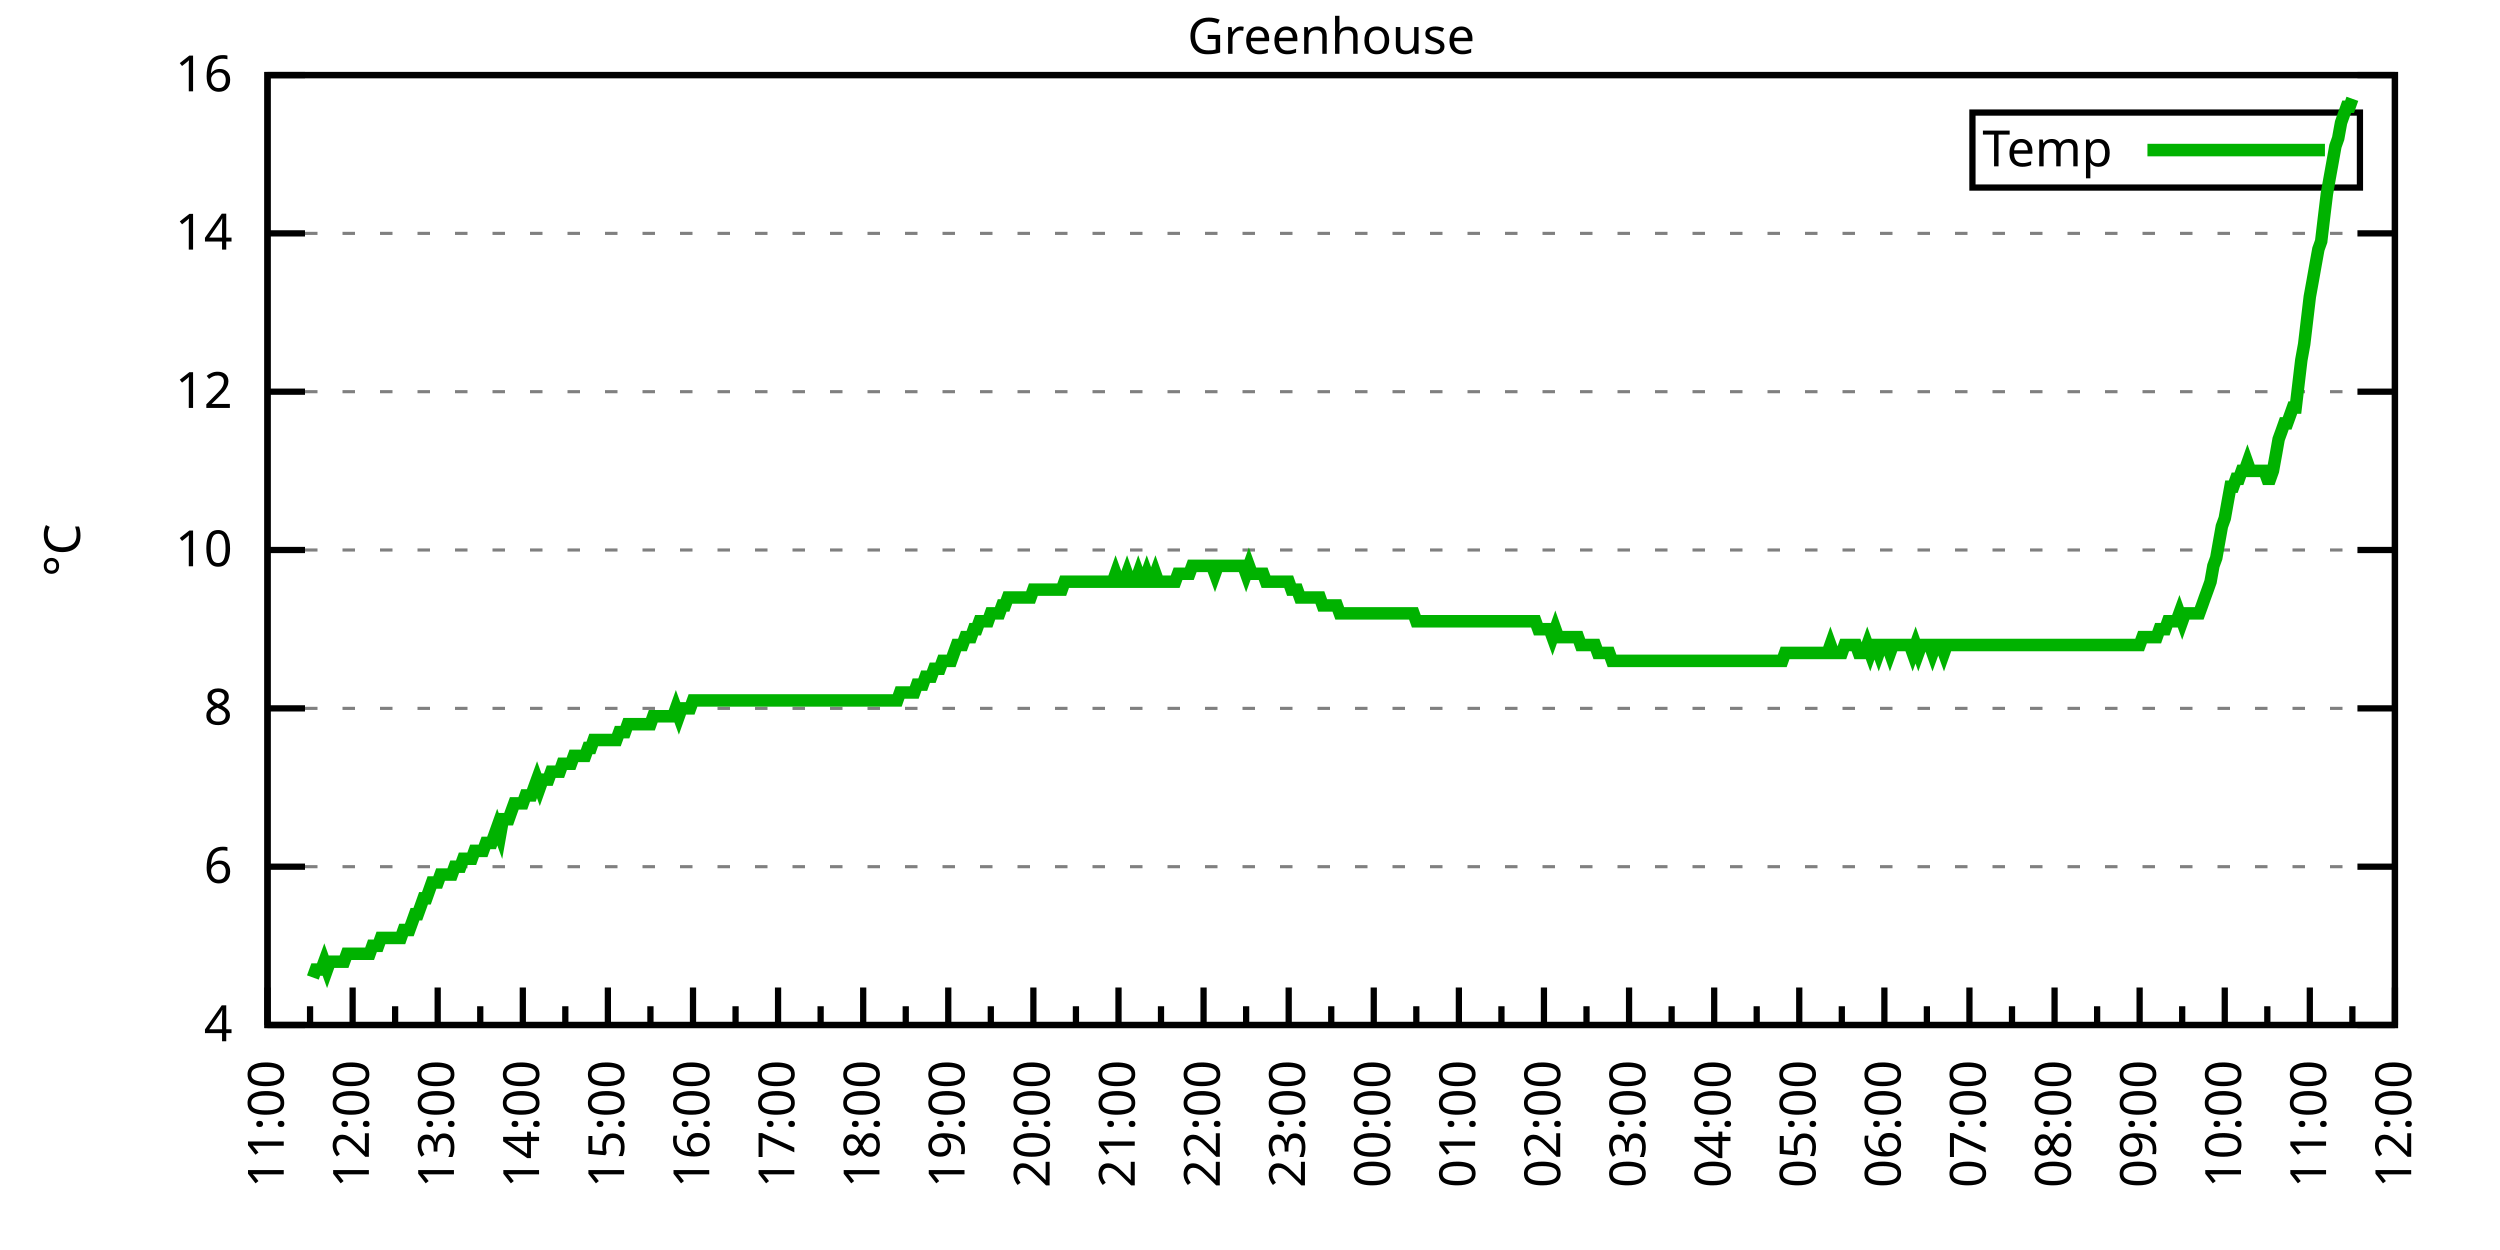
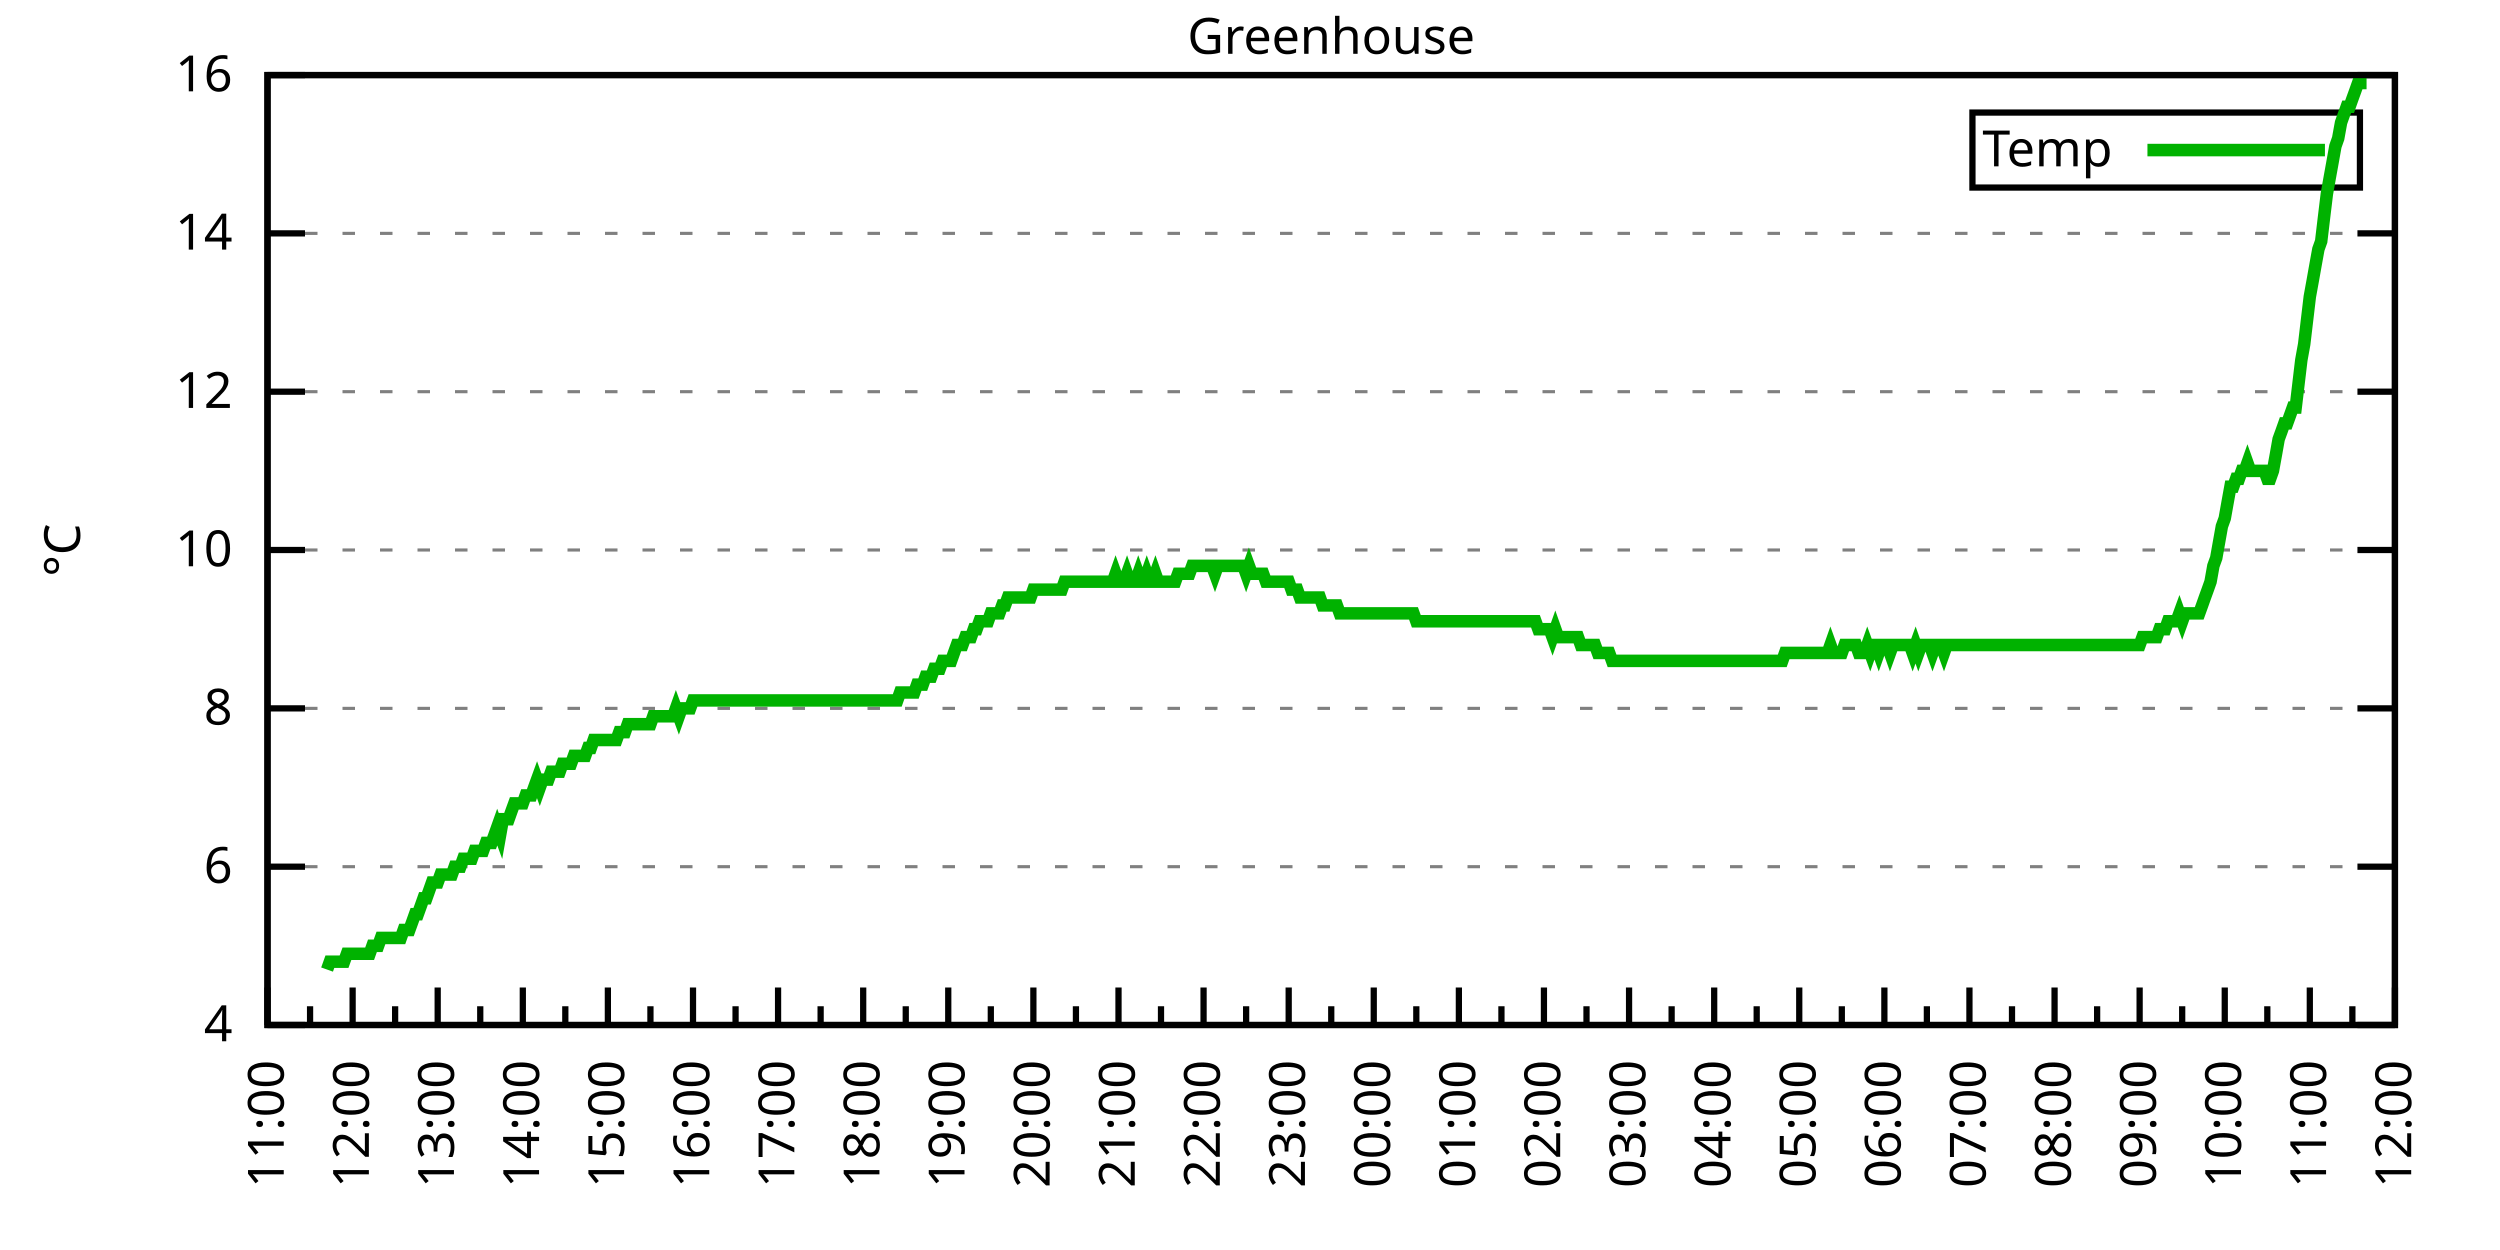
<svg xmlns="http://www.w3.org/2000/svg" xmlns:xlink="http://www.w3.org/1999/xlink" width="400" height="200" viewBox="0 0 400 200">
  <g id="gnuplot_canvas">
    <rect x="0" y="0" width="400" height="200" fill="none" />
    <defs>
      <circle id="gpDot" r="0.5" stroke-width="0.5" stroke="currentColor" />
      <path id="gpPt0" stroke-width="0.333" stroke="currentColor" d="M-1,0 h2 M0,-1 v2" />
      <path id="gpPt1" stroke-width="0.333" stroke="currentColor" d="M-1,-1 L1,1 M1,-1 L-1,1" />
      <path id="gpPt2" stroke-width="0.333" stroke="currentColor" d="M-1,0 L1,0 M0,-1 L0,1 M-1,-1 L1,1 M-1,1 L1,-1" />
      <rect id="gpPt3" stroke-width="0.333" stroke="currentColor" x="-1" y="-1" width="2" height="2" />
      <rect id="gpPt4" stroke-width="0.333" stroke="currentColor" fill="currentColor" x="-1" y="-1" width="2" height="2" />
      <circle id="gpPt5" stroke-width="0.333" stroke="currentColor" cx="0" cy="0" r="1" />
      <use xlink:href="#gpPt5" id="gpPt6" fill="currentColor" stroke="none" />
      <path id="gpPt7" stroke-width="0.333" stroke="currentColor" d="M0,-1.33 L-1.33,0.67 L1.33,0.67 z" />
      <use xlink:href="#gpPt7" id="gpPt8" fill="currentColor" stroke="none" />
      <use xlink:href="#gpPt7" id="gpPt9" stroke="currentColor" transform="rotate(180)" />
      <use xlink:href="#gpPt9" id="gpPt10" fill="currentColor" stroke="none" />
      <use xlink:href="#gpPt3" id="gpPt11" stroke="currentColor" transform="rotate(45)" />
      <use xlink:href="#gpPt11" id="gpPt12" fill="currentColor" stroke="none" />
      <path id="gpPt13" stroke-width="0.333" stroke="currentColor" d="M0,1.330 L1.265,0.411 L0.782,-1.067 L-0.782,-1.076 L-1.265,0.411 z" />
      <use xlink:href="#gpPt13" id="gpPt14" fill="currentColor" stroke="none" />
      <filter id="textbox" filterUnits="objectBoundingBox" x="0" y="0" height="1" width="1">
        <feFlood flood-color="white" flood-opacity="1" result="bgnd" />
        <feComposite in="SourceGraphic" in2="bgnd" operator="atop" />
      </filter>
      <filter id="greybox" filterUnits="objectBoundingBox" x="0" y="0" height="1" width="1">
        <feFlood flood-color="lightgrey" flood-opacity="1" result="grey" />
        <feComposite in="SourceGraphic" in2="grey" operator="atop" />
      </filter>
    </defs>
    <g fill="none" color="white" stroke="currentColor" stroke-width="1.00" stroke-linecap="butt" stroke-linejoin="miter">
</g>
    <g fill="none" color="black" stroke="currentColor" stroke-width="1.00" stroke-linecap="butt" stroke-linejoin="miter">
      <g stroke="none" shape-rendering="crispEdges">
        <polygon fill="rgb(255, 255, 255)" points="42.80,164.00 383.18,164.00 383.18,12.02 42.80,12.02 " />
      </g>
    </g>
    <g fill="none" color="black" stroke="currentColor" stroke-width="1.00" stroke-linecap="butt" stroke-linejoin="miter">
</g>
    <g fill="none" color="black" stroke="black" stroke-width="0.50" stroke-linecap="butt" stroke-linejoin="miter">
</g>
    <g fill="none" color="gray" stroke="currentColor" stroke-width="0.50" stroke-linecap="butt" stroke-linejoin="miter">
      <path stroke="gray" stroke-dasharray="2,4" class="gridline" d="M42.80,164.00 L383.19,164.00  " />
    </g>
    <g fill="none" color="gray" stroke="gray" stroke-width="1.00" stroke-linecap="butt" stroke-linejoin="miter">
</g>
    <g fill="none" color="black" stroke="currentColor" stroke-width="1.00" stroke-linecap="butt" stroke-linejoin="miter">
      <path stroke="black" d="M42.80,164.00 L48.80,164.00 M383.19,164.00 L377.19,164.00  " />
      <g transform="translate(37.20,166.60)" stroke="none" fill="black" font-family="Sans" font-size="8.00" text-anchor="end">
        <text>
          <tspan font-family="Sans"> 4</tspan>
        </text>
      </g>
    </g>
    <g fill="none" color="black" stroke="currentColor" stroke-width="1.00" stroke-linecap="butt" stroke-linejoin="miter">
</g>
    <g fill="none" color="black" stroke="black" stroke-width="0.50" stroke-linecap="butt" stroke-linejoin="miter">
</g>
    <g fill="none" color="gray" stroke="currentColor" stroke-width="0.50" stroke-linecap="butt" stroke-linejoin="miter">
      <path stroke="gray" stroke-dasharray="2,4" class="gridline" d="M42.80,138.67 L383.19,138.67  " />
    </g>
    <g fill="none" color="gray" stroke="gray" stroke-width="1.00" stroke-linecap="butt" stroke-linejoin="miter">
</g>
    <g fill="none" color="black" stroke="currentColor" stroke-width="1.00" stroke-linecap="butt" stroke-linejoin="miter">
      <path stroke="black" d="M42.80,138.67 L48.80,138.67 M383.19,138.67 L377.19,138.67  " />
      <g transform="translate(37.20,141.27)" stroke="none" fill="black" font-family="Sans" font-size="8.00" text-anchor="end">
        <text>
          <tspan font-family="Sans"> 6</tspan>
        </text>
      </g>
    </g>
    <g fill="none" color="black" stroke="currentColor" stroke-width="1.00" stroke-linecap="butt" stroke-linejoin="miter">
</g>
    <g fill="none" color="black" stroke="black" stroke-width="0.50" stroke-linecap="butt" stroke-linejoin="miter">
</g>
    <g fill="none" color="gray" stroke="currentColor" stroke-width="0.50" stroke-linecap="butt" stroke-linejoin="miter">
      <path stroke="gray" stroke-dasharray="2,4" class="gridline" d="M42.80,113.34 L383.19,113.34  " />
    </g>
    <g fill="none" color="gray" stroke="gray" stroke-width="1.00" stroke-linecap="butt" stroke-linejoin="miter">
</g>
    <g fill="none" color="black" stroke="currentColor" stroke-width="1.00" stroke-linecap="butt" stroke-linejoin="miter">
      <path stroke="black" d="M42.80,113.34 L48.80,113.34 M383.19,113.34 L377.19,113.34  " />
      <g transform="translate(37.20,115.94)" stroke="none" fill="black" font-family="Sans" font-size="8.00" text-anchor="end">
        <text>
          <tspan font-family="Sans"> 8</tspan>
        </text>
      </g>
    </g>
    <g fill="none" color="black" stroke="currentColor" stroke-width="1.00" stroke-linecap="butt" stroke-linejoin="miter">
</g>
    <g fill="none" color="black" stroke="black" stroke-width="0.50" stroke-linecap="butt" stroke-linejoin="miter">
</g>
    <g fill="none" color="gray" stroke="currentColor" stroke-width="0.50" stroke-linecap="butt" stroke-linejoin="miter">
      <path stroke="gray" stroke-dasharray="2,4" class="gridline" d="M42.80,88.00 L383.19,88.00  " />
    </g>
    <g fill="none" color="gray" stroke="gray" stroke-width="1.00" stroke-linecap="butt" stroke-linejoin="miter">
</g>
    <g fill="none" color="black" stroke="currentColor" stroke-width="1.00" stroke-linecap="butt" stroke-linejoin="miter">
      <path stroke="black" d="M42.80,88.00 L48.80,88.00 M383.19,88.00 L377.19,88.00  " />
      <g transform="translate(37.20,90.60)" stroke="none" fill="black" font-family="Sans" font-size="8.00" text-anchor="end">
        <text>
          <tspan font-family="Sans"> 10</tspan>
        </text>
      </g>
    </g>
    <g fill="none" color="black" stroke="currentColor" stroke-width="1.00" stroke-linecap="butt" stroke-linejoin="miter">
</g>
    <g fill="none" color="black" stroke="black" stroke-width="0.50" stroke-linecap="butt" stroke-linejoin="miter">
</g>
    <g fill="none" color="gray" stroke="currentColor" stroke-width="0.50" stroke-linecap="butt" stroke-linejoin="miter">
      <path stroke="gray" stroke-dasharray="2,4" class="gridline" d="M42.80,62.67 L383.19,62.67  " />
    </g>
    <g fill="none" color="gray" stroke="gray" stroke-width="1.00" stroke-linecap="butt" stroke-linejoin="miter">
</g>
    <g fill="none" color="black" stroke="currentColor" stroke-width="1.00" stroke-linecap="butt" stroke-linejoin="miter">
      <path stroke="black" d="M42.80,62.67 L48.80,62.67 M383.19,62.67 L377.19,62.67  " />
      <g transform="translate(37.20,65.27)" stroke="none" fill="black" font-family="Sans" font-size="8.00" text-anchor="end">
        <text>
          <tspan font-family="Sans"> 12</tspan>
        </text>
      </g>
    </g>
    <g fill="none" color="black" stroke="currentColor" stroke-width="1.00" stroke-linecap="butt" stroke-linejoin="miter">
</g>
    <g fill="none" color="black" stroke="black" stroke-width="0.50" stroke-linecap="butt" stroke-linejoin="miter">
</g>
    <g fill="none" color="gray" stroke="currentColor" stroke-width="0.50" stroke-linecap="butt" stroke-linejoin="miter">
      <path stroke="gray" stroke-dasharray="2,4" class="gridline" d="M42.80,37.34 L383.19,37.34  " />
    </g>
    <g fill="none" color="gray" stroke="gray" stroke-width="1.00" stroke-linecap="butt" stroke-linejoin="miter">
</g>
    <g fill="none" color="black" stroke="currentColor" stroke-width="1.00" stroke-linecap="butt" stroke-linejoin="miter">
      <path stroke="black" d="M42.80,37.34 L48.80,37.34 M383.19,37.34 L377.19,37.34  " />
      <g transform="translate(37.20,39.94)" stroke="none" fill="black" font-family="Sans" font-size="8.00" text-anchor="end">
        <text>
          <tspan font-family="Sans"> 14</tspan>
        </text>
      </g>
    </g>
    <g fill="none" color="black" stroke="currentColor" stroke-width="1.00" stroke-linecap="butt" stroke-linejoin="miter">
</g>
    <g fill="none" color="black" stroke="black" stroke-width="0.50" stroke-linecap="butt" stroke-linejoin="miter">
</g>
    <g fill="none" color="gray" stroke="currentColor" stroke-width="0.50" stroke-linecap="butt" stroke-linejoin="miter">
      <path stroke="gray" stroke-dasharray="2,4" class="gridline" d="M42.80,12.01 L383.19,12.01  " />
    </g>
    <g fill="none" color="gray" stroke="gray" stroke-width="1.00" stroke-linecap="butt" stroke-linejoin="miter">
</g>
    <g fill="none" color="black" stroke="currentColor" stroke-width="1.00" stroke-linecap="butt" stroke-linejoin="miter">
      <path stroke="black" d="M42.80,12.01 L48.80,12.01 M383.19,12.01 L377.19,12.01  " />
      <g transform="translate(37.20,14.61)" stroke="none" fill="black" font-family="Sans" font-size="8.00" text-anchor="end">
        <text>
          <tspan font-family="Sans"> 16</tspan>
        </text>
      </g>
    </g>
    <g fill="none" color="black" stroke="currentColor" stroke-width="1.00" stroke-linecap="butt" stroke-linejoin="miter">
      <path stroke="black" d="M42.80,164.00 L42.80,158.00  " />
      <g transform="translate(45.40,169.60) rotate(270)" stroke="none" fill="black" font-family="Sans" font-size="8.00" text-anchor="end">
        <text>
          <tspan font-family="Sans">11:00</tspan>
        </text>
      </g>
    </g>
    <g fill="none" color="black" stroke="currentColor" stroke-width="1.00" stroke-linecap="butt" stroke-linejoin="miter">
      <path stroke="black" d="M49.61,164.00 L49.61,161.00 M56.42,164.00 L56.42,158.00  " />
      <g transform="translate(59.02,169.60) rotate(270)" stroke="none" fill="black" font-family="Sans" font-size="8.00" text-anchor="end">
        <text>
          <tspan font-family="Sans">12:00</tspan>
        </text>
      </g>
    </g>
    <g fill="none" color="black" stroke="currentColor" stroke-width="1.00" stroke-linecap="butt" stroke-linejoin="miter">
      <path stroke="black" d="M63.22,164.00 L63.22,161.00 M70.03,164.00 L70.03,158.00  " />
      <g transform="translate(72.63,169.60) rotate(270)" stroke="none" fill="black" font-family="Sans" font-size="8.00" text-anchor="end">
        <text>
          <tspan font-family="Sans">13:00</tspan>
        </text>
      </g>
    </g>
    <g fill="none" color="black" stroke="currentColor" stroke-width="1.00" stroke-linecap="butt" stroke-linejoin="miter">
      <path stroke="black" d="M76.84,164.00 L76.84,161.00 M83.65,164.00 L83.65,158.00  " />
      <g transform="translate(86.25,169.60) rotate(270)" stroke="none" fill="black" font-family="Sans" font-size="8.00" text-anchor="end">
        <text>
          <tspan font-family="Sans">14:00</tspan>
        </text>
      </g>
    </g>
    <g fill="none" color="black" stroke="currentColor" stroke-width="1.00" stroke-linecap="butt" stroke-linejoin="miter">
      <path stroke="black" d="M90.45,164.00 L90.45,161.00 M97.26,164.00 L97.26,158.00  " />
      <g transform="translate(99.86,169.60) rotate(270)" stroke="none" fill="black" font-family="Sans" font-size="8.00" text-anchor="end">
        <text>
          <tspan font-family="Sans">15:00</tspan>
        </text>
      </g>
    </g>
    <g fill="none" color="black" stroke="currentColor" stroke-width="1.00" stroke-linecap="butt" stroke-linejoin="miter">
      <path stroke="black" d="M104.07,164.00 L104.07,161.00 M110.88,164.00 L110.88,158.00  " />
      <g transform="translate(113.48,169.60) rotate(270)" stroke="none" fill="black" font-family="Sans" font-size="8.00" text-anchor="end">
        <text>
          <tspan font-family="Sans">16:00</tspan>
        </text>
      </g>
    </g>
    <g fill="none" color="black" stroke="currentColor" stroke-width="1.00" stroke-linecap="butt" stroke-linejoin="miter">
      <path stroke="black" d="M117.69,164.00 L117.69,161.00 M124.49,164.00 L124.49,158.00  " />
      <g transform="translate(127.09,169.60) rotate(270)" stroke="none" fill="black" font-family="Sans" font-size="8.00" text-anchor="end">
        <text>
          <tspan font-family="Sans">17:00</tspan>
        </text>
      </g>
    </g>
    <g fill="none" color="black" stroke="currentColor" stroke-width="1.00" stroke-linecap="butt" stroke-linejoin="miter">
      <path stroke="black" d="M131.30,164.00 L131.30,161.00 M138.11,164.00 L138.11,158.00  " />
      <g transform="translate(140.71,169.60) rotate(270)" stroke="none" fill="black" font-family="Sans" font-size="8.00" text-anchor="end">
        <text>
          <tspan font-family="Sans">18:00</tspan>
        </text>
      </g>
    </g>
    <g fill="none" color="black" stroke="currentColor" stroke-width="1.00" stroke-linecap="butt" stroke-linejoin="miter">
      <path stroke="black" d="M144.92,164.00 L144.92,161.00 M151.72,164.00 L151.72,158.00  " />
      <g transform="translate(154.32,169.60) rotate(270)" stroke="none" fill="black" font-family="Sans" font-size="8.00" text-anchor="end">
        <text>
          <tspan font-family="Sans">19:00</tspan>
        </text>
      </g>
    </g>
    <g fill="none" color="black" stroke="currentColor" stroke-width="1.00" stroke-linecap="butt" stroke-linejoin="miter">
      <path stroke="black" d="M158.53,164.00 L158.53,161.00 M165.34,164.00 L165.34,158.00  " />
      <g transform="translate(167.94,169.60) rotate(270)" stroke="none" fill="black" font-family="Sans" font-size="8.00" text-anchor="end">
        <text>
          <tspan font-family="Sans">20:00</tspan>
        </text>
      </g>
    </g>
    <g fill="none" color="black" stroke="currentColor" stroke-width="1.00" stroke-linecap="butt" stroke-linejoin="miter">
      <path stroke="black" d="M172.15,164.00 L172.15,161.00 M178.96,164.00 L178.96,158.00  " />
      <g transform="translate(181.56,169.60) rotate(270)" stroke="none" fill="black" font-family="Sans" font-size="8.00" text-anchor="end">
        <text>
          <tspan font-family="Sans">21:00</tspan>
        </text>
      </g>
    </g>
    <g fill="none" color="black" stroke="currentColor" stroke-width="1.00" stroke-linecap="butt" stroke-linejoin="miter">
      <path stroke="black" d="M185.76,164.00 L185.76,161.00 M192.57,164.00 L192.57,158.00  " />
      <g transform="translate(195.17,169.60) rotate(270)" stroke="none" fill="black" font-family="Sans" font-size="8.00" text-anchor="end">
        <text>
          <tspan font-family="Sans">22:00</tspan>
        </text>
      </g>
    </g>
    <g fill="none" color="black" stroke="currentColor" stroke-width="1.00" stroke-linecap="butt" stroke-linejoin="miter">
      <path stroke="black" d="M199.38,164.00 L199.38,161.00 M206.19,164.00 L206.19,158.00  " />
      <g transform="translate(208.79,169.60) rotate(270)" stroke="none" fill="black" font-family="Sans" font-size="8.00" text-anchor="end">
        <text>
          <tspan font-family="Sans">23:00</tspan>
        </text>
      </g>
    </g>
    <g fill="none" color="black" stroke="currentColor" stroke-width="1.00" stroke-linecap="butt" stroke-linejoin="miter">
      <path stroke="black" d="M213.00,164.00 L213.00,161.00 M219.80,164.00 L219.80,158.00  " />
      <g transform="translate(222.40,169.60) rotate(270)" stroke="none" fill="black" font-family="Sans" font-size="8.00" text-anchor="end">
        <text>
          <tspan font-family="Sans">00:00</tspan>
        </text>
      </g>
    </g>
    <g fill="none" color="black" stroke="currentColor" stroke-width="1.00" stroke-linecap="butt" stroke-linejoin="miter">
      <path stroke="black" d="M226.61,164.00 L226.61,161.00 M233.42,164.00 L233.42,158.00  " />
      <g transform="translate(236.02,169.60) rotate(270)" stroke="none" fill="black" font-family="Sans" font-size="8.00" text-anchor="end">
        <text>
          <tspan font-family="Sans">01:00</tspan>
        </text>
      </g>
    </g>
    <g fill="none" color="black" stroke="currentColor" stroke-width="1.00" stroke-linecap="butt" stroke-linejoin="miter">
      <path stroke="black" d="M240.23,164.00 L240.23,161.00 M247.03,164.00 L247.03,158.00  " />
      <g transform="translate(249.63,169.60) rotate(270)" stroke="none" fill="black" font-family="Sans" font-size="8.00" text-anchor="end">
        <text>
          <tspan font-family="Sans">02:00</tspan>
        </text>
      </g>
    </g>
    <g fill="none" color="black" stroke="currentColor" stroke-width="1.00" stroke-linecap="butt" stroke-linejoin="miter">
      <path stroke="black" d="M253.84,164.00 L253.84,161.00 M260.65,164.00 L260.65,158.00  " />
      <g transform="translate(263.25,169.60) rotate(270)" stroke="none" fill="black" font-family="Sans" font-size="8.00" text-anchor="end">
        <text>
          <tspan font-family="Sans">03:00</tspan>
        </text>
      </g>
    </g>
    <g fill="none" color="black" stroke="currentColor" stroke-width="1.00" stroke-linecap="butt" stroke-linejoin="miter">
      <path stroke="black" d="M267.46,164.00 L267.46,161.00 M274.27,164.00 L274.27,158.00  " />
      <g transform="translate(276.87,169.60) rotate(270)" stroke="none" fill="black" font-family="Sans" font-size="8.00" text-anchor="end">
        <text>
          <tspan font-family="Sans">04:00</tspan>
        </text>
      </g>
    </g>
    <g fill="none" color="black" stroke="currentColor" stroke-width="1.00" stroke-linecap="butt" stroke-linejoin="miter">
      <path stroke="black" d="M281.07,164.00 L281.07,161.00 M287.88,164.00 L287.88,158.00  " />
      <g transform="translate(290.48,169.60) rotate(270)" stroke="none" fill="black" font-family="Sans" font-size="8.00" text-anchor="end">
        <text>
          <tspan font-family="Sans">05:00</tspan>
        </text>
      </g>
    </g>
    <g fill="none" color="black" stroke="currentColor" stroke-width="1.00" stroke-linecap="butt" stroke-linejoin="miter">
      <path stroke="black" d="M294.69,164.00 L294.69,161.00 M301.50,164.00 L301.50,158.00  " />
      <g transform="translate(304.10,169.60) rotate(270)" stroke="none" fill="black" font-family="Sans" font-size="8.00" text-anchor="end">
        <text>
          <tspan font-family="Sans">06:00</tspan>
        </text>
      </g>
    </g>
    <g fill="none" color="black" stroke="currentColor" stroke-width="1.00" stroke-linecap="butt" stroke-linejoin="miter">
      <path stroke="black" d="M308.30,164.00 L308.30,161.00 M315.11,164.00 L315.11,158.00  " />
      <g transform="translate(317.71,169.60) rotate(270)" stroke="none" fill="black" font-family="Sans" font-size="8.00" text-anchor="end">
        <text>
          <tspan font-family="Sans">07:00</tspan>
        </text>
      </g>
    </g>
    <g fill="none" color="black" stroke="currentColor" stroke-width="1.00" stroke-linecap="butt" stroke-linejoin="miter">
      <path stroke="black" d="M321.92,164.00 L321.92,161.00 M328.73,164.00 L328.73,158.00  " />
      <g transform="translate(331.33,169.60) rotate(270)" stroke="none" fill="black" font-family="Sans" font-size="8.00" text-anchor="end">
        <text>
          <tspan font-family="Sans">08:00</tspan>
        </text>
      </g>
    </g>
    <g fill="none" color="black" stroke="currentColor" stroke-width="1.00" stroke-linecap="butt" stroke-linejoin="miter">
      <path stroke="black" d="M335.54,164.00 L335.54,161.00 M342.34,164.00 L342.34,158.00  " />
      <g transform="translate(344.94,169.60) rotate(270)" stroke="none" fill="black" font-family="Sans" font-size="8.00" text-anchor="end">
        <text>
          <tspan font-family="Sans">09:00</tspan>
        </text>
      </g>
    </g>
    <g fill="none" color="black" stroke="currentColor" stroke-width="1.00" stroke-linecap="butt" stroke-linejoin="miter">
      <path stroke="black" d="M349.15,164.00 L349.15,161.00 M355.96,164.00 L355.96,158.00  " />
      <g transform="translate(358.56,169.60) rotate(270)" stroke="none" fill="black" font-family="Sans" font-size="8.00" text-anchor="end">
        <text>
          <tspan font-family="Sans">10:00</tspan>
        </text>
      </g>
    </g>
    <g fill="none" color="black" stroke="currentColor" stroke-width="1.00" stroke-linecap="butt" stroke-linejoin="miter">
      <path stroke="black" d="M362.77,164.00 L362.77,161.00 M369.57,164.00 L369.57,158.00  " />
      <g transform="translate(372.17,169.60) rotate(270)" stroke="none" fill="black" font-family="Sans" font-size="8.00" text-anchor="end">
        <text>
          <tspan font-family="Sans">11:00</tspan>
        </text>
      </g>
    </g>
    <g fill="none" color="black" stroke="currentColor" stroke-width="1.00" stroke-linecap="butt" stroke-linejoin="miter">
      <path stroke="black" d="M376.38,164.00 L376.38,161.00 M383.19,164.00 L383.19,158.00  " />
      <g transform="translate(385.79,169.60) rotate(270)" stroke="none" fill="black" font-family="Sans" font-size="8.00" text-anchor="end">
        <text>
          <tspan font-family="Sans">12:00</tspan>
        </text>
      </g>
    </g>
    <g fill="none" color="black" stroke="currentColor" stroke-width="1.00" stroke-linecap="butt" stroke-linejoin="miter">
</g>
    <g fill="none" color="black" stroke="currentColor" stroke-width="1.00" stroke-linecap="butt" stroke-linejoin="miter">
      <path stroke="black" d="M42.80,12.01 L42.80,164.00 L383.19,164.00 L383.19,12.01 L42.80,12.01 Z  " />
    </g>
    <g fill="none" color="black" stroke="currentColor" stroke-width="1.00" stroke-linecap="butt" stroke-linejoin="miter">
      <g transform="translate(12.80,88.01) rotate(270)" stroke="none" fill="black" font-family="Sans" font-size="8.00" text-anchor="middle">
        <text>
          <tspan font-family="Sans">°C</tspan>
        </text>
      </g>
    </g>
    <g fill="none" color="black" stroke="currentColor" stroke-width="1.00" stroke-linecap="butt" stroke-linejoin="miter">
</g>
    <g fill="none" color="black" stroke="currentColor" stroke-width="1.00" stroke-linecap="butt" stroke-linejoin="miter">
      <path stroke="black" d="M315.59,30.01 L315.59,18.01 L377.59,18.01 L377.59,30.01 L315.59,30.01 Z  " />
    </g>
    <g id="Greenhouse_plot_1">
      <g fill="none" color="white" stroke="black" stroke-width="2.00" stroke-linecap="butt" stroke-linejoin="miter">
</g>
      <g fill="none" color="black" stroke="currentColor" stroke-width="2.00" stroke-linecap="butt" stroke-linejoin="miter">
        <g transform="translate(337.99,26.61)" stroke="none" fill="black" font-family="Sans" font-size="8.00" text-anchor="end">
          <text>
            <tspan font-family="Sans">Temp</tspan>
          </text>
        </g>
      </g>
      <g fill="none" color="black" stroke="currentColor" stroke-width="2.00" stroke-linecap="butt" stroke-linejoin="miter">
-         <path stroke="rgb(  0, 178,   0)" d="M343.59,24.01 L371.99,24.01 M50.06,156.40 L50.52,155.13 L50.97,155.13 L51.42,155.13 L51.88,153.87 L52.33,155.13   L52.78,153.87 L53.24,153.87 L53.69,153.87 L54.15,153.87 L54.60,153.87 L55.05,153.87 L55.51,152.60 L55.96,152.60   L56.42,152.60 L56.87,152.60 L57.32,152.60 L57.78,152.60 L58.23,152.60 L58.68,152.60 L59.14,152.60 L59.59,151.33   L60.05,151.33 L60.50,151.33 L60.95,150.07 L61.41,150.07 L61.86,150.07 L62.32,150.07 L62.77,150.07 L63.22,150.07   L63.68,150.07 L64.13,150.07 L64.58,148.80 L65.04,148.80 L65.49,148.80 L65.95,147.53 L66.40,146.27 L66.85,146.27   L67.31,145.00 L67.76,143.73 L68.22,143.73 L68.67,142.47 L69.12,141.20 L69.58,141.20 L70.03,141.20 L70.49,139.93   L70.94,139.93 L71.39,139.93 L71.85,139.93 L72.30,139.93 L72.75,138.67 L73.21,138.67 L73.66,138.67 L74.12,137.40   L74.57,137.40 L75.02,137.40 L75.48,137.40 L75.93,136.14 L76.39,136.14 L76.84,136.14 L77.29,136.14 L77.75,134.87   L78.20,134.87 L78.65,134.87 L79.11,133.60 L79.56,132.34 L80.02,133.60 L80.47,131.07 L80.92,131.07 L81.38,131.07   L81.83,129.80 L82.29,128.54 L82.74,128.54 L83.19,128.54 L83.65,128.54 L84.10,127.27 L84.55,127.27 L85.01,127.27   L85.46,126.00 L85.92,124.74 L86.37,126.00 L86.82,124.74 L87.28,124.74 L87.73,124.74 L88.19,123.47 L88.64,123.47   L89.09,123.47 L89.55,123.47 L90.00,122.20 L90.45,122.20 L90.91,122.20 L91.36,122.20 L91.82,120.94 L92.27,120.94   L92.72,120.94 L93.18,120.94 L93.63,120.94 L94.09,119.67 L94.54,119.67 L94.99,118.40 L95.45,118.40 L95.90,118.40   L96.35,118.40 L96.81,118.40 L97.26,118.40 L97.72,118.40 L98.17,118.40 L98.62,118.40 L99.08,117.14 L99.53,117.14   L99.99,117.14 L100.44,115.87 L100.89,115.87 L101.35,115.87 L101.80,115.87 L102.25,115.87 L102.71,115.87 L103.16,115.87   L103.62,115.87 L104.07,115.87 L104.52,114.60 L104.98,114.60 L105.43,114.60 L105.89,114.60 L106.34,114.60 L106.79,114.60   L107.25,114.60 L107.70,114.60 L108.15,113.34 L108.61,114.60 L109.06,113.34 L109.52,113.34 L109.97,113.34 L110.42,113.34   L110.88,112.07 L111.33,112.07 L111.79,112.07 L112.24,112.07 L112.69,112.07 L113.15,112.07 L113.60,112.07 L114.05,112.07   L114.51,112.07 L114.96,112.07 L115.42,112.07 L115.87,112.07 L116.32,112.07 L116.78,112.07 L117.23,112.07 L117.69,112.07   L118.14,112.07 L118.59,112.07 L119.05,112.07 L119.50,112.07 L119.96,112.07 L120.41,112.07 L120.86,112.07 L121.32,112.07   L121.77,112.07 L122.22,112.07 L122.68,112.07 L123.13,112.07 L123.59,112.07 L124.04,112.07 L124.49,112.07 L124.95,112.07   L125.40,112.07 L125.86,112.07 L126.31,112.07 L126.76,112.07 L127.22,112.07 L127.67,112.07 L128.12,112.07 L128.58,112.07   L129.03,112.07 L129.49,112.07 L129.94,112.07 L130.39,112.07 L130.85,112.07 L131.30,112.07 L131.76,112.07 L132.21,112.07   L132.66,112.07 L133.12,112.07 L133.57,112.07 L134.02,112.07 L134.48,112.07 L134.93,112.07 L135.39,112.07 L135.84,112.07   L136.29,112.07 L136.75,112.07 L137.20,112.07 L137.66,112.07 L138.11,112.07 L138.56,112.07 L139.02,112.07 L139.47,112.07   L139.92,112.07 L140.38,112.07 L140.83,112.07 L141.29,112.07 L141.74,112.07 L142.19,112.07 L142.65,112.07 L143.10,112.07   L143.56,112.07 L144.01,110.80 L144.46,110.80 L144.92,110.80 L145.37,110.80 L145.82,110.80 L146.28,110.80 L146.73,109.54   L147.19,109.54 L147.64,109.54 L148.09,108.27 L148.55,108.27 L149.00,108.27 L149.46,107.00 L149.91,107.00 L150.36,107.00   L150.82,105.74 L151.27,105.74 L151.72,105.74 L152.18,105.74 L152.63,104.47 L153.09,103.20 L153.54,103.20 L153.99,103.20   L154.45,101.94 L154.90,101.94 L155.36,101.94 L155.81,100.67 L156.26,100.67 L156.72,99.40 L157.17,99.40 L157.62,99.40   L158.08,99.40 L158.53,98.14 L158.99,98.14 L159.44,98.14 L159.89,98.14 L160.35,96.87 L160.80,96.87 L161.26,95.60   L161.71,95.60 L162.16,95.60 L162.62,95.60 L163.07,95.60 L163.52,95.60 L163.98,95.60 L164.43,95.60 L164.89,95.60   L165.34,94.34 L165.79,94.34 L166.25,94.34 L166.70,94.34 L167.16,94.34 L167.61,94.34 L168.06,94.34 L168.52,94.34   L168.97,94.34 L169.43,94.34 L169.88,94.34 L170.33,93.07 L170.79,93.07 L171.24,93.07 L171.69,93.07 L172.15,93.07   L172.60,93.07 L173.06,93.07 L173.51,93.07 L173.96,93.07 L174.42,93.07 L174.87,93.07 L175.33,93.07 L175.78,93.07   L176.23,93.07 L176.69,93.07 L177.14,93.07 L177.59,93.07 L178.05,93.07 L178.50,91.80 L178.96,93.07 L179.41,93.07   L179.86,93.07 L180.32,91.80 L180.77,93.07 L181.23,93.07 L181.68,93.07 L182.13,91.80 L182.59,93.07 L183.04,93.07   L183.49,91.80 L183.95,93.07 L184.40,93.07 L184.86,91.80 L185.31,93.07 L185.76,93.07 L186.22,93.07 L186.67,93.07   L187.13,93.07 L187.58,93.07 L188.03,93.07 L188.49,91.80 L188.94,91.80 L189.39,91.80 L189.85,91.80 L190.30,91.80   L190.76,90.54 L191.21,90.54 L191.66,90.54 L192.12,90.54 L192.57,90.54 L193.03,90.54 L193.48,90.54 L193.93,90.54   L194.39,91.80 L194.84,90.54 L195.29,90.54 L195.75,90.54 L196.20,90.54 L196.66,90.54 L197.11,90.54 L197.56,90.54   L198.02,90.54 L198.47,90.54 L198.93,90.54 L199.38,91.80 L199.83,90.54 L200.29,91.80 L200.74,91.80 L201.19,91.80   L201.65,91.80 L202.10,91.80 L202.56,93.07 L203.01,93.07 L203.46,93.07 L203.92,93.07 L204.37,93.07 L204.83,93.07   L205.28,93.07 L205.73,93.07 L206.19,93.07 L206.64,94.34 L207.09,94.34 L207.55,94.34 L208.00,95.60 L208.46,95.60   L208.91,95.60 L209.36,95.60 L209.82,95.60 L210.27,95.60 L210.73,95.60 L211.18,95.60 L211.63,96.87 L212.09,96.87   L212.54,96.87 L213.00,96.87 L213.45,96.87 L213.90,96.87 L214.36,98.14 L214.81,98.14 L215.26,98.14 L215.72,98.14   L216.17,98.14 L216.63,98.14 L217.08,98.14 L217.53,98.14 L217.99,98.14 L218.44,98.14 L218.90,98.14 L219.35,98.14   L219.80,98.14 L220.26,98.14 L220.71,98.14 L221.16,98.14 L221.62,98.14 L222.07,98.14 L222.53,98.14 L222.98,98.14   L223.43,98.14 L223.89,98.14 L224.34,98.14 L224.80,98.14 L225.25,98.14 L225.70,98.14 L226.16,98.14 L226.61,99.40   L227.06,99.40 L227.52,99.40 L227.97,99.40 L228.43,99.40 L228.88,99.40 L229.33,99.40 L229.79,99.40 L230.24,99.40   L230.70,99.40 L231.15,99.40 L231.60,99.40 L232.06,99.40 L232.51,99.40 L232.96,99.40 L233.42,99.40 L233.87,99.40   L234.33,99.40 L234.78,99.40 L235.23,99.40 L235.69,99.40 L236.14,99.40 L236.60,99.40 L237.05,99.40 L237.50,99.40   L237.96,99.40 L238.41,99.40 L238.86,99.40 L239.32,99.40 L239.77,99.40 L240.23,99.40 L240.68,99.40 L241.13,99.40   L241.59,99.40 L242.04,99.40 L242.50,99.40 L242.95,99.40 L243.40,99.40 L243.86,99.40 L244.31,99.40 L244.76,99.40   L245.22,99.40 L245.67,99.40 L246.13,100.67 L246.58,100.67 L247.03,100.67 L247.49,100.67 L247.94,100.67 L248.40,101.94   L248.85,100.67 L249.30,101.94 L249.76,101.94 L250.21,101.94 L250.66,101.94 L251.12,101.94 L251.57,101.94 L252.03,101.94   L252.48,101.94 L252.93,103.20 L253.39,103.20 L253.84,103.20 L254.30,103.20 L254.75,103.20 L255.20,103.20 L255.66,104.47   L256.11,104.47 L256.56,104.47 L257.02,104.47 L257.47,104.47 L257.93,105.74 L258.38,105.74 L258.83,105.74 L259.29,105.74   L259.74,105.74 L260.20,105.74 L260.65,105.74 L261.10,105.74 L261.56,105.74 L262.01,105.74 L262.47,105.74 L262.92,105.74   L263.37,105.74 L263.83,105.74 L264.28,105.74 L264.73,105.74 L265.19,105.74 L265.64,105.74 L266.10,105.74 L266.55,105.74   L267.00,105.74 L267.46,105.74 L267.91,105.74 L268.37,105.74 L268.82,105.74 L269.27,105.74 L269.73,105.74 L270.18,105.74   L270.63,105.74 L271.09,105.74 L271.54,105.74 L272.00,105.74 L272.45,105.74 L272.90,105.74 L273.36,105.74 L273.81,105.74   L274.27,105.74 L274.72,105.74 L275.17,105.74 L275.63,105.74 L276.08,105.74 L276.53,105.74 L276.99,105.74 L277.44,105.74   L277.90,105.74 L278.35,105.74 L278.80,105.74 L279.26,105.74 L279.71,105.74 L280.17,105.74 L280.62,105.74 L281.07,105.74   L281.53,105.74 L281.98,105.74 L282.43,105.74 L282.89,105.74 L283.34,105.74 L283.80,105.74 L284.25,105.74 L284.70,105.74   L285.16,105.74 L285.61,104.47 L286.07,104.47 L286.52,104.47 L286.97,104.47 L287.43,104.47 L287.88,104.47 L288.33,104.47   L288.79,104.47 L289.24,104.47 L289.70,104.47 L290.15,104.47 L290.60,104.47 L291.06,104.47 L291.51,104.47 L291.97,104.47   L292.42,104.47 L292.87,103.20 L293.33,104.47 L293.78,104.47 L294.23,104.47 L294.69,104.47 L295.14,103.20 L295.60,103.20   L296.05,103.20 L296.50,103.20 L296.96,103.20 L297.41,104.47 L297.87,104.47 L298.32,104.47 L298.77,103.20 L299.23,104.47   L299.68,103.20 L300.13,103.20 L300.59,104.47 L301.04,103.20 L301.50,103.20 L301.95,103.20 L302.40,104.47 L302.86,103.20   L303.31,103.20 L303.77,103.20 L304.22,103.20 L304.67,103.20 L305.13,103.20 L305.58,103.20 L306.03,104.47 L306.49,103.20   L306.94,104.47 L307.40,103.20 L307.85,103.20 L308.30,103.20 L308.76,103.20 L309.21,104.47 L309.67,103.20 L310.12,103.20   L310.57,103.20 L311.03,104.47 L311.48,103.20 L311.94,103.20 L312.39,103.20 L312.84,103.20 L313.30,103.20 L313.75,103.20   L314.20,103.20 L314.66,103.20 L315.11,103.20 L315.57,103.20 L316.02,103.20 L316.47,103.20 L316.93,103.20 L317.38,103.20   L317.84,103.20 L318.29,103.20 L318.74,103.20 L319.20,103.20 L319.65,103.20 L320.10,103.20 L320.56,103.20 L321.01,103.20   L321.47,103.20 L321.92,103.20 L322.37,103.20 L322.83,103.20 L323.28,103.20 L323.74,103.20 L324.19,103.20 L324.64,103.20   L325.10,103.20 L325.55,103.20 L326.00,103.20 L326.46,103.20 L326.91,103.20 L327.37,103.20 L327.82,103.20 L328.27,103.20   L328.73,103.20 L329.18,103.20 L329.64,103.20 L330.09,103.20 L330.54,103.20 L331.00,103.20 L331.45,103.20 L331.90,103.20   L332.36,103.20 L332.81,103.20 L333.27,103.20 L333.72,103.20 L334.17,103.20 L334.63,103.20 L335.08,103.20 L335.54,103.20   L335.99,103.20 L336.44,103.20 L336.90,103.20 L337.35,103.20 L337.80,103.20 L338.26,103.20 L338.71,103.20 L339.17,103.20   L339.62,103.20 L340.07,103.20 L340.53,103.20 L340.98,103.20 L341.44,103.20 L341.89,103.20 L342.34,103.20 L342.80,101.94   L343.25,101.94 L343.70,101.94 L344.16,101.94 L344.61,101.94 L345.07,101.94 L345.52,100.67 L345.97,100.67 L346.43,100.67   L346.88,99.40 L347.34,99.40 L347.79,99.40 L348.24,99.40 L348.70,98.14 L349.15,99.40 L349.60,98.14 L350.06,98.14   L350.51,98.14 L350.97,98.14 L351.42,98.14 L351.87,98.14 L352.33,96.87 L352.78,95.60 L353.24,94.34 L353.69,93.07   L354.14,90.54 L354.60,89.27 L355.05,86.74 L355.50,84.21 L355.96,82.94 L356.41,80.41 L356.87,77.87 L357.32,77.87   L357.77,76.61 L358.23,76.61 L358.68,75.34 L359.14,75.34 L359.59,74.07 L360.04,75.34 L360.50,75.34 L360.95,75.34   L361.41,75.34 L361.86,75.34 L362.31,75.34 L362.77,76.61 L363.22,76.61 L363.67,75.34 L364.13,72.81 L364.58,70.27   L365.04,69.01 L365.49,67.74 L365.94,67.74 L366.40,66.47 L366.85,65.21 L367.31,65.21 L367.76,61.41 L368.21,57.61   L368.67,55.07 L369.12,51.27 L369.57,47.47 L370.03,44.94 L370.48,42.41 L370.94,39.87 L371.39,38.61 L371.84,34.81   L372.30,31.01 L372.75,28.48 L373.21,25.94 L373.66,23.41 L374.11,22.14 L374.57,19.61 L375.02,18.34 L375.47,17.08   L375.93,17.08 L376.38,15.81  " />
+         <path stroke="rgb(  0, 178,   0)" d="M343.59,24.01 L371.99,24.01 M52.33,155.13 L52.78,153.87 L53.24,153.87 L53.69,153.87 L54.15,153.87 L54.60,153.87   L55.05,153.87 L55.51,152.60 L55.96,152.60 L56.42,152.60 L56.87,152.60 L57.32,152.60 L57.78,152.60 L58.23,152.60   L58.68,152.60 L59.14,152.60 L59.59,151.33 L60.05,151.33 L60.50,151.33 L60.95,150.07 L61.41,150.07 L61.86,150.07   L62.32,150.07 L62.77,150.07 L63.22,150.07 L63.68,150.07 L64.13,150.07 L64.58,148.80 L65.04,148.80 L65.49,148.80   L65.95,147.53 L66.40,146.27 L66.85,146.27 L67.31,145.00 L67.76,143.73 L68.22,143.73 L68.67,142.47 L69.12,141.20   L69.58,141.20 L70.03,141.20 L70.49,139.93 L70.94,139.93 L71.39,139.93 L71.85,139.93 L72.30,139.93 L72.75,138.67   L73.21,138.67 L73.66,138.67 L74.12,137.40 L74.57,137.40 L75.02,137.40 L75.48,137.40 L75.93,136.14 L76.39,136.14   L76.84,136.14 L77.29,136.14 L77.75,134.87 L78.20,134.87 L78.65,134.87 L79.11,133.60 L79.56,132.34 L80.02,133.60   L80.47,131.07 L80.92,131.07 L81.38,131.07 L81.83,129.80 L82.29,128.54 L82.74,128.54 L83.19,128.54 L83.65,128.54   L84.10,127.27 L84.55,127.27 L85.01,127.27 L85.46,126.00 L85.92,124.74 L86.37,126.00 L86.82,124.74 L87.28,124.74   L87.73,124.74 L88.19,123.47 L88.64,123.47 L89.09,123.47 L89.55,123.47 L90.00,122.20 L90.45,122.20 L90.91,122.20   L91.36,122.20 L91.82,120.94 L92.27,120.94 L92.72,120.94 L93.18,120.94 L93.63,120.94 L94.09,119.67 L94.54,119.67   L94.99,118.40 L95.45,118.40 L95.90,118.40 L96.35,118.40 L96.81,118.40 L97.26,118.40 L97.72,118.40 L98.17,118.40   L98.62,118.40 L99.08,117.14 L99.53,117.14 L99.99,117.14 L100.44,115.87 L100.89,115.87 L101.35,115.87 L101.80,115.87   L102.25,115.87 L102.71,115.87 L103.16,115.87 L103.62,115.87 L104.07,115.87 L104.52,114.60 L104.98,114.60 L105.43,114.60   L105.89,114.60 L106.34,114.60 L106.79,114.60 L107.25,114.60 L107.70,114.60 L108.15,113.34 L108.61,114.60 L109.06,113.34   L109.52,113.34 L109.97,113.34 L110.42,113.34 L110.88,112.07 L111.33,112.07 L111.79,112.07 L112.24,112.07 L112.69,112.07   L113.15,112.07 L113.60,112.07 L114.05,112.07 L114.51,112.07 L114.96,112.07 L115.42,112.07 L115.87,112.07 L116.32,112.07   L116.78,112.07 L117.23,112.07 L117.69,112.07 L118.14,112.07 L118.59,112.07 L119.05,112.07 L119.50,112.07 L119.96,112.07   L120.41,112.07 L120.86,112.07 L121.32,112.07 L121.77,112.07 L122.22,112.07 L122.68,112.07 L123.13,112.07 L123.59,112.07   L124.04,112.07 L124.49,112.07 L124.95,112.07 L125.40,112.07 L125.86,112.07 L126.31,112.07 L126.76,112.07 L127.22,112.07   L127.67,112.07 L128.12,112.07 L128.58,112.07 L129.03,112.07 L129.49,112.07 L129.94,112.07 L130.39,112.07 L130.85,112.07   L131.30,112.07 L131.76,112.07 L132.21,112.07 L132.66,112.07 L133.12,112.07 L133.57,112.07 L134.02,112.07 L134.48,112.07   L134.93,112.07 L135.39,112.07 L135.84,112.07 L136.29,112.07 L136.75,112.07 L137.20,112.07 L137.66,112.07 L138.11,112.07   L138.56,112.07 L139.02,112.07 L139.47,112.07 L139.92,112.07 L140.38,112.07 L140.83,112.07 L141.29,112.07 L141.74,112.07   L142.19,112.07 L142.65,112.07 L143.10,112.07 L143.56,112.07 L144.01,110.80 L144.46,110.80 L144.92,110.80 L145.37,110.80   L145.82,110.80 L146.28,110.80 L146.73,109.54 L147.19,109.54 L147.64,109.54 L148.09,108.27 L148.55,108.27 L149.00,108.27   L149.46,107.00 L149.91,107.00 L150.36,107.00 L150.82,105.74 L151.27,105.74 L151.72,105.74 L152.18,105.74 L152.63,104.47   L153.09,103.20 L153.54,103.20 L153.99,103.20 L154.45,101.94 L154.90,101.94 L155.36,101.94 L155.81,100.67 L156.26,100.67   L156.72,99.40 L157.17,99.40 L157.62,99.40 L158.08,99.40 L158.53,98.14 L158.99,98.14 L159.44,98.14 L159.89,98.14   L160.35,96.87 L160.80,96.87 L161.26,95.60 L161.71,95.60 L162.16,95.60 L162.62,95.60 L163.07,95.60 L163.52,95.60   L163.98,95.60 L164.43,95.60 L164.89,95.60 L165.34,94.34 L165.79,94.34 L166.25,94.34 L166.70,94.34 L167.16,94.34   L167.61,94.34 L168.06,94.34 L168.52,94.34 L168.97,94.34 L169.43,94.34 L169.88,94.34 L170.33,93.07 L170.79,93.07   L171.24,93.07 L171.69,93.07 L172.15,93.07 L172.60,93.07 L173.06,93.07 L173.51,93.07 L173.96,93.07 L174.42,93.07   L174.87,93.07 L175.33,93.07 L175.78,93.07 L176.23,93.07 L176.69,93.07 L177.14,93.07 L177.59,93.07 L178.05,93.07   L178.50,91.80 L178.96,93.07 L179.41,93.07 L179.86,93.07 L180.32,91.80 L180.77,93.07 L181.23,93.07 L181.68,93.07   L182.13,91.80 L182.59,93.07 L183.04,93.07 L183.49,91.80 L183.95,93.07 L184.40,93.07 L184.86,91.80 L185.31,93.07   L185.76,93.07 L186.22,93.07 L186.67,93.07 L187.13,93.07 L187.58,93.07 L188.03,93.07 L188.49,91.80 L188.94,91.80   L189.39,91.80 L189.85,91.80 L190.30,91.80 L190.76,90.54 L191.21,90.54 L191.66,90.54 L192.12,90.54 L192.57,90.54   L193.03,90.54 L193.48,90.54 L193.93,90.54 L194.39,91.80 L194.84,90.54 L195.29,90.54 L195.75,90.54 L196.20,90.54   L196.66,90.54 L197.11,90.54 L197.56,90.54 L198.02,90.54 L198.47,90.54 L198.93,90.54 L199.38,91.80 L199.83,90.54   L200.29,91.80 L200.74,91.80 L201.19,91.80 L201.65,91.80 L202.10,91.80 L202.56,93.07 L203.01,93.07 L203.46,93.07   L203.92,93.07 L204.37,93.07 L204.83,93.07 L205.28,93.07 L205.73,93.07 L206.19,93.07 L206.64,94.34 L207.09,94.34   L207.55,94.34 L208.00,95.60 L208.46,95.60 L208.91,95.60 L209.36,95.60 L209.82,95.60 L210.27,95.60 L210.73,95.60   L211.18,95.60 L211.63,96.87 L212.09,96.87 L212.54,96.87 L213.00,96.87 L213.45,96.87 L213.90,96.87 L214.36,98.14   L214.81,98.14 L215.26,98.14 L215.72,98.14 L216.17,98.14 L216.63,98.14 L217.08,98.14 L217.53,98.14 L217.99,98.14   L218.44,98.14 L218.90,98.14 L219.35,98.14 L219.80,98.14 L220.26,98.14 L220.71,98.14 L221.16,98.14 L221.62,98.14   L222.07,98.14 L222.53,98.14 L222.98,98.14 L223.43,98.14 L223.89,98.14 L224.34,98.14 L224.80,98.14 L225.25,98.14   L225.70,98.14 L226.16,98.14 L226.61,99.40 L227.06,99.40 L227.52,99.40 L227.97,99.40 L228.43,99.40 L228.88,99.40   L229.33,99.40 L229.79,99.40 L230.24,99.40 L230.70,99.40 L231.15,99.40 L231.60,99.40 L232.06,99.40 L232.51,99.40   L232.96,99.40 L233.42,99.40 L233.87,99.40 L234.33,99.40 L234.78,99.40 L235.23,99.40 L235.69,99.40 L236.14,99.40   L236.60,99.40 L237.05,99.40 L237.50,99.40 L237.96,99.40 L238.41,99.40 L238.86,99.40 L239.32,99.40 L239.77,99.40   L240.23,99.40 L240.68,99.40 L241.13,99.40 L241.59,99.40 L242.04,99.40 L242.50,99.40 L242.95,99.40 L243.40,99.40   L243.86,99.40 L244.31,99.40 L244.76,99.40 L245.22,99.40 L245.67,99.40 L246.13,100.67 L246.58,100.67 L247.03,100.67   L247.49,100.67 L247.94,100.67 L248.40,101.94 L248.85,100.67 L249.30,101.94 L249.76,101.94 L250.21,101.94 L250.66,101.94   L251.12,101.94 L251.57,101.94 L252.03,101.94 L252.48,101.94 L252.93,103.20 L253.39,103.20 L253.84,103.20 L254.30,103.20   L254.75,103.20 L255.20,103.20 L255.66,104.47 L256.11,104.47 L256.56,104.47 L257.02,104.47 L257.47,104.47 L257.93,105.74   L258.38,105.74 L258.83,105.74 L259.29,105.74 L259.74,105.74 L260.20,105.74 L260.65,105.74 L261.10,105.74 L261.56,105.74   L262.01,105.74 L262.47,105.74 L262.92,105.74 L263.37,105.74 L263.83,105.74 L264.28,105.74 L264.73,105.74 L265.19,105.74   L265.64,105.74 L266.10,105.74 L266.55,105.74 L267.00,105.74 L267.46,105.74 L267.91,105.74 L268.37,105.74 L268.82,105.74   L269.27,105.74 L269.73,105.74 L270.18,105.74 L270.63,105.74 L271.09,105.74 L271.54,105.74 L272.00,105.74 L272.45,105.74   L272.90,105.74 L273.36,105.74 L273.81,105.74 L274.27,105.74 L274.72,105.74 L275.17,105.74 L275.63,105.74 L276.08,105.74   L276.53,105.74 L276.99,105.74 L277.44,105.74 L277.90,105.74 L278.35,105.74 L278.80,105.74 L279.26,105.74 L279.71,105.74   L280.17,105.74 L280.62,105.74 L281.07,105.74 L281.53,105.74 L281.98,105.74 L282.43,105.74 L282.89,105.74 L283.34,105.74   L283.80,105.74 L284.25,105.74 L284.70,105.74 L285.16,105.74 L285.61,104.47 L286.07,104.47 L286.52,104.47 L286.97,104.47   L287.43,104.47 L287.88,104.47 L288.33,104.47 L288.79,104.47 L289.24,104.47 L289.70,104.47 L290.15,104.47 L290.60,104.47   L291.06,104.47 L291.51,104.47 L291.97,104.47 L292.42,104.47 L292.87,103.20 L293.33,104.47 L293.78,104.47 L294.23,104.47   L294.69,104.47 L295.14,103.20 L295.60,103.20 L296.05,103.20 L296.50,103.20 L296.96,103.20 L297.41,104.47 L297.87,104.47   L298.32,104.47 L298.77,103.20 L299.23,104.47 L299.68,103.20 L300.13,103.20 L300.59,104.47 L301.04,103.20 L301.50,103.20   L301.95,103.20 L302.40,104.47 L302.86,103.20 L303.31,103.20 L303.77,103.20 L304.22,103.20 L304.67,103.20 L305.13,103.20   L305.58,103.20 L306.03,104.47 L306.49,103.20 L306.94,104.47 L307.40,103.20 L307.85,103.20 L308.30,103.20 L308.76,103.20   L309.21,104.47 L309.67,103.20 L310.12,103.20 L310.57,103.20 L311.03,104.47 L311.48,103.20 L311.94,103.20 L312.39,103.20   L312.84,103.20 L313.30,103.20 L313.75,103.20 L314.20,103.20 L314.66,103.20 L315.11,103.20 L315.57,103.20 L316.02,103.20   L316.47,103.20 L316.93,103.20 L317.38,103.20 L317.84,103.20 L318.29,103.20 L318.74,103.20 L319.20,103.20 L319.65,103.20   L320.10,103.20 L320.56,103.20 L321.01,103.20 L321.47,103.20 L321.92,103.20 L322.37,103.20 L322.83,103.20 L323.28,103.20   L323.74,103.20 L324.19,103.20 L324.64,103.20 L325.10,103.20 L325.55,103.20 L326.00,103.20 L326.46,103.20 L326.91,103.20   L327.37,103.20 L327.82,103.20 L328.27,103.20 L328.73,103.20 L329.18,103.20 L329.64,103.20 L330.09,103.20 L330.54,103.20   L331.00,103.20 L331.45,103.20 L331.90,103.20 L332.36,103.20 L332.81,103.20 L333.27,103.20 L333.72,103.20 L334.17,103.20   L334.63,103.20 L335.08,103.20 L335.54,103.20 L335.99,103.20 L336.44,103.20 L336.90,103.20 L337.35,103.20 L337.80,103.20   L338.26,103.20 L338.71,103.20 L339.17,103.20 L339.62,103.20 L340.07,103.20 L340.53,103.20 L340.98,103.20 L341.44,103.20   L341.89,103.20 L342.34,103.20 L342.80,101.94 L343.25,101.94 L343.70,101.94 L344.16,101.94 L344.61,101.94 L345.07,101.94   L345.52,100.67 L345.97,100.67 L346.43,100.67 L346.88,99.40 L347.34,99.40 L347.79,99.40 L348.24,99.40 L348.70,98.14   L349.15,99.40 L349.60,98.14 L350.06,98.14 L350.51,98.14 L350.97,98.14 L351.42,98.14 L351.87,98.14 L352.33,96.87   L352.78,95.60 L353.24,94.34 L353.69,93.07 L354.14,90.54 L354.60,89.27 L355.05,86.74 L355.50,84.21 L355.96,82.94   L356.41,80.41 L356.87,77.87 L357.32,77.87 L357.77,76.61 L358.23,76.61 L358.68,75.34 L359.14,75.34 L359.59,74.07   L360.04,75.34 L360.50,75.34 L360.95,75.34 L361.41,75.34 L361.86,75.34 L362.31,75.34 L362.77,76.61 L363.22,76.61   L363.67,75.34 L364.13,72.81 L364.58,70.27 L365.04,69.01 L365.49,67.74 L365.94,67.74 L366.40,66.47 L366.85,65.21   L367.31,65.21 L367.76,61.41 L368.21,57.61 L368.67,55.07 L369.12,51.27 L369.57,47.47 L370.03,44.94 L370.48,42.41   L370.94,39.87 L371.39,38.61 L371.84,34.81 L372.30,31.01 L372.75,28.48 L373.21,25.94 L373.66,23.41 L374.11,22.14   L374.57,19.61 L375.02,18.34 L375.47,17.08 L375.93,17.08 L376.38,15.81 L376.84,14.54 L377.29,13.28 L377.74,13.28   L378.20,13.28 L378.65,13.28  " />
      </g>
    </g>
    <g fill="none" color="black" stroke="currentColor" stroke-width="2.00" stroke-linecap="butt" stroke-linejoin="miter">
</g>
    <g fill="none" color="black" stroke="black" stroke-width="1.00" stroke-linecap="butt" stroke-linejoin="miter">
</g>
    <g fill="none" color="black" stroke="currentColor" stroke-width="1.00" stroke-linecap="butt" stroke-linejoin="miter">
      <path stroke="black" d="M42.80,12.01 L42.80,164.00 L383.19,164.00 L383.19,12.01 L42.80,12.01 Z  " />
    </g>
    <g fill="none" color="black" stroke="currentColor" stroke-width="1.00" stroke-linecap="butt" stroke-linejoin="miter">
      <g transform="translate(212.99,8.61)" stroke="none" fill="black" font-family="Sans" font-size="8.00" text-anchor="middle">
        <text>
          <tspan font-family="Sans">Greenhouse</tspan>
        </text>
      </g>
    </g>
    <g fill="none" color="black" stroke="currentColor" stroke-width="1.00" stroke-linecap="butt" stroke-linejoin="miter">
</g>
  </g>
</svg>
